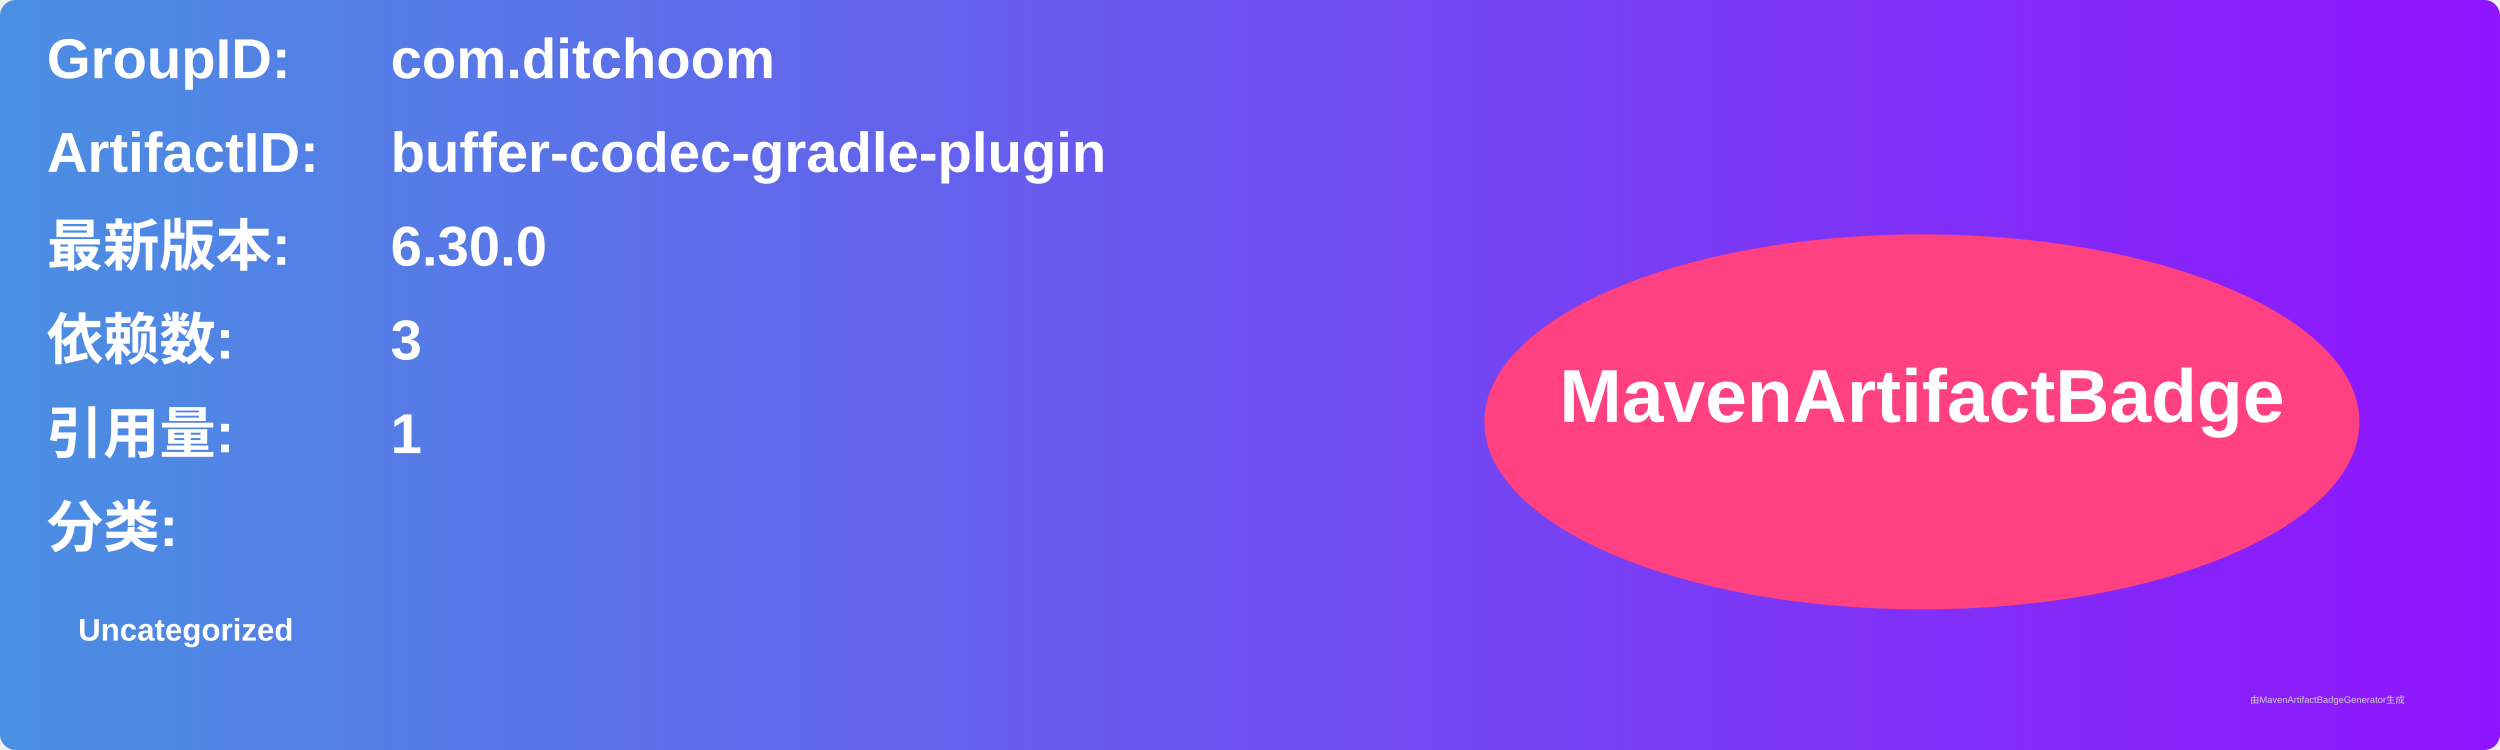
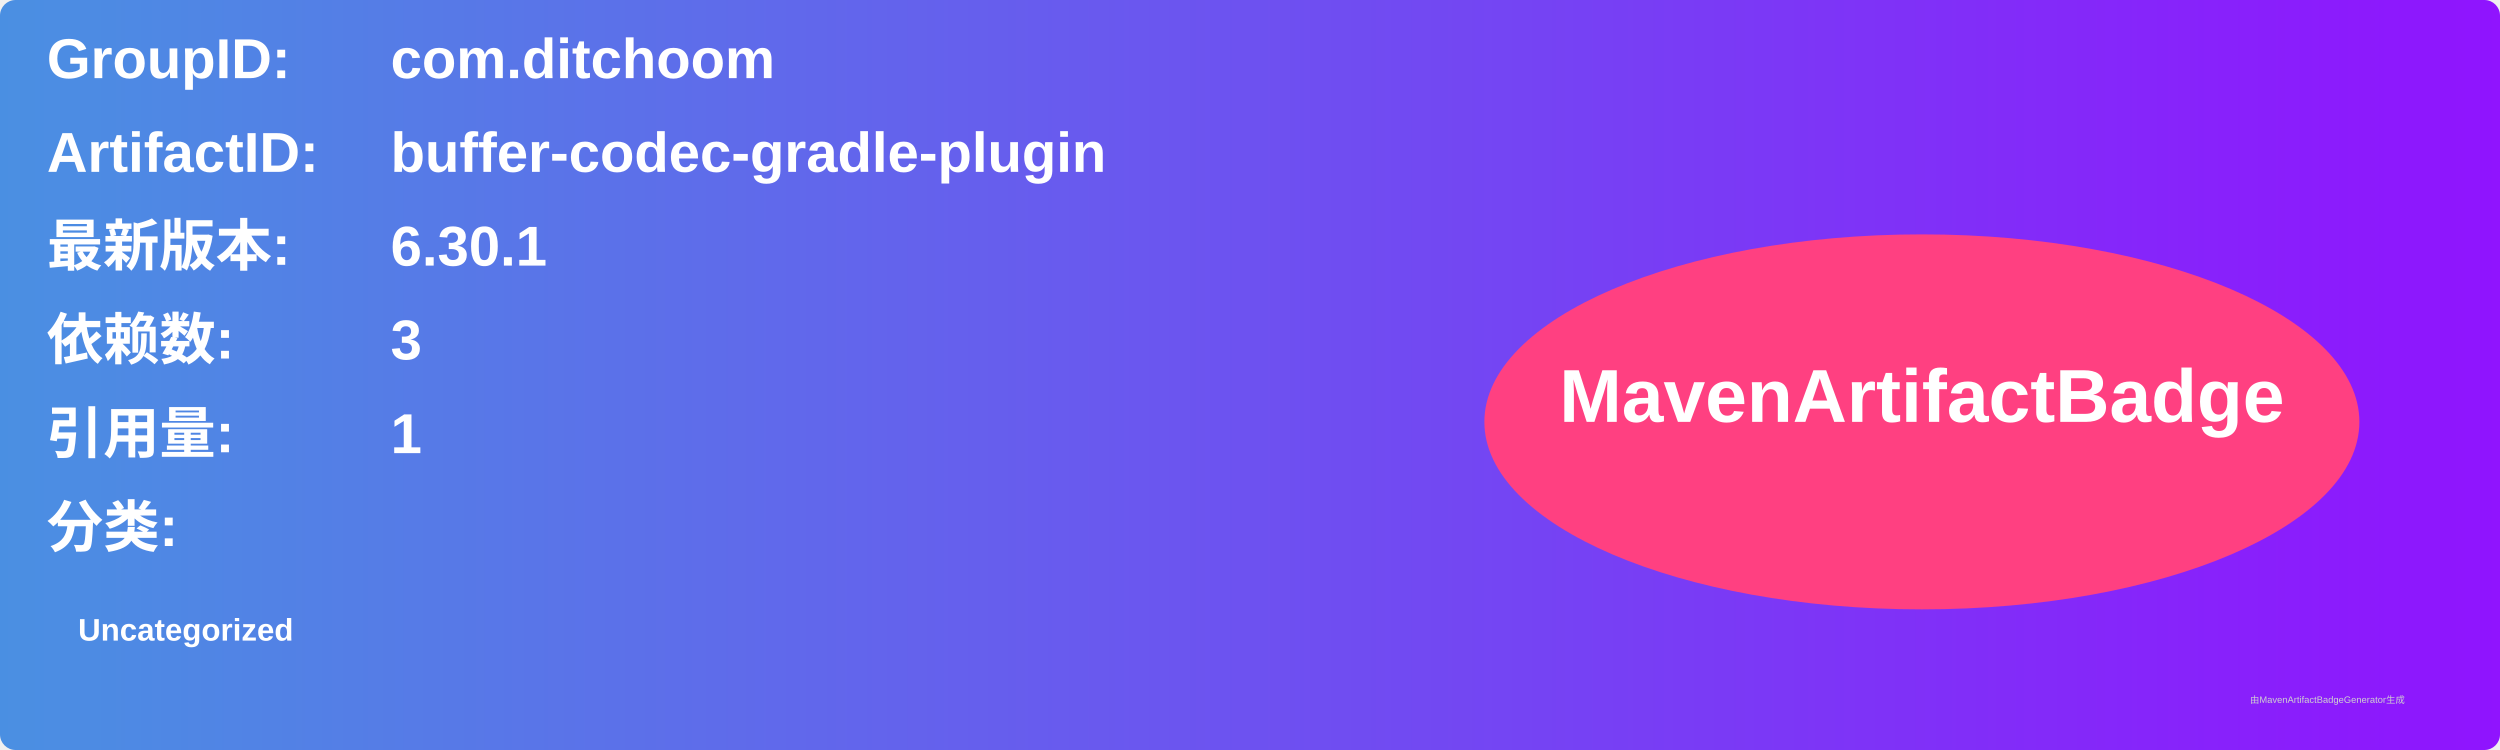
<svg xmlns="http://www.w3.org/2000/svg" width="800" height="240" viewBox="0 0 800 240">
  <linearGradient id="grad" x1="0%" y1="0%" x2="100%" y2="0%">
    <stop offset="0%" stop-color="#4a90e2" />
    <stop offset="100%" stop-color="#9013fe" />
  </linearGradient>
  <rect width="100%" height="100%" rx="5" ry="5" fill="url(#grad)" />
  <g transform="translate(15, 15)">
    <text x="0" y="10" font-family="Arial" font-size="18" fill="white" font-weight="bold" width="260">GroupID:</text>
    <text x="110" y="10" font-family="Arial" font-size="18" fill="white" font-weight="bold" width="460">com.ditchoom</text>
    <text x="0" y="40" font-family="Arial" font-size="18" fill="white" font-weight="bold" width="260">ArtifactID:</text>
    <text x="110" y="40" font-family="Arial" font-size="18" fill="white" font-weight="bold" width="460">buffer-codec-gradle-plugin</text>
    <text x="0" y="70" font-family="Arial" font-size="18" fill="white" font-weight="bold">最新版本:</text>
    <text x="110" y="70" font-family="Arial" font-size="18" fill="white" font-weight="bold">
-       <tspan font-weight="bold">6.30.0</tspan>
+       <tspan font-weight="bold">6.30.1</tspan>
    </text>
    <text x="0" y="100" font-family="Arial" font-size="18" fill="white" font-weight="bold">依赖数: </text>
    <text x="110" y="100" font-family="Arial" font-size="18" fill="white">
      <tspan font-weight="bold">3</tspan>
    </text>
    <text x="0" y="130" font-family="Arial" font-size="18" fill="white" font-weight="bold">引用量: </text>
    <text x="110" y="130" font-family="Arial" font-size="18" fill="white">
      <tspan font-weight="bold">1</tspan>
    </text>
    <text x="0" y="160" font-family="Arial" font-size="18" fill="white" font-weight="bold">分类:</text>
    <text x="10" y="190" font-family="Arial" font-size="10" fill="white">
      <tspan font-weight="bold">Uncategorized</tspan>
    </text>
    <ellipse cx="600" cy="120" rx="140" ry="60" fill="#ff4081" />
    <text x="600" y="120" text-anchor="middle" font-family="Arial" font-size="24" fill="white" font-weight="bold">MavenArtifactBadge</text>
  </g>
  <text x="720" y="225" font-family="Arial" font-size="3" fill="#d0d0d0">由MavenArtifactBadgeGenerator生成</text>
</svg>
